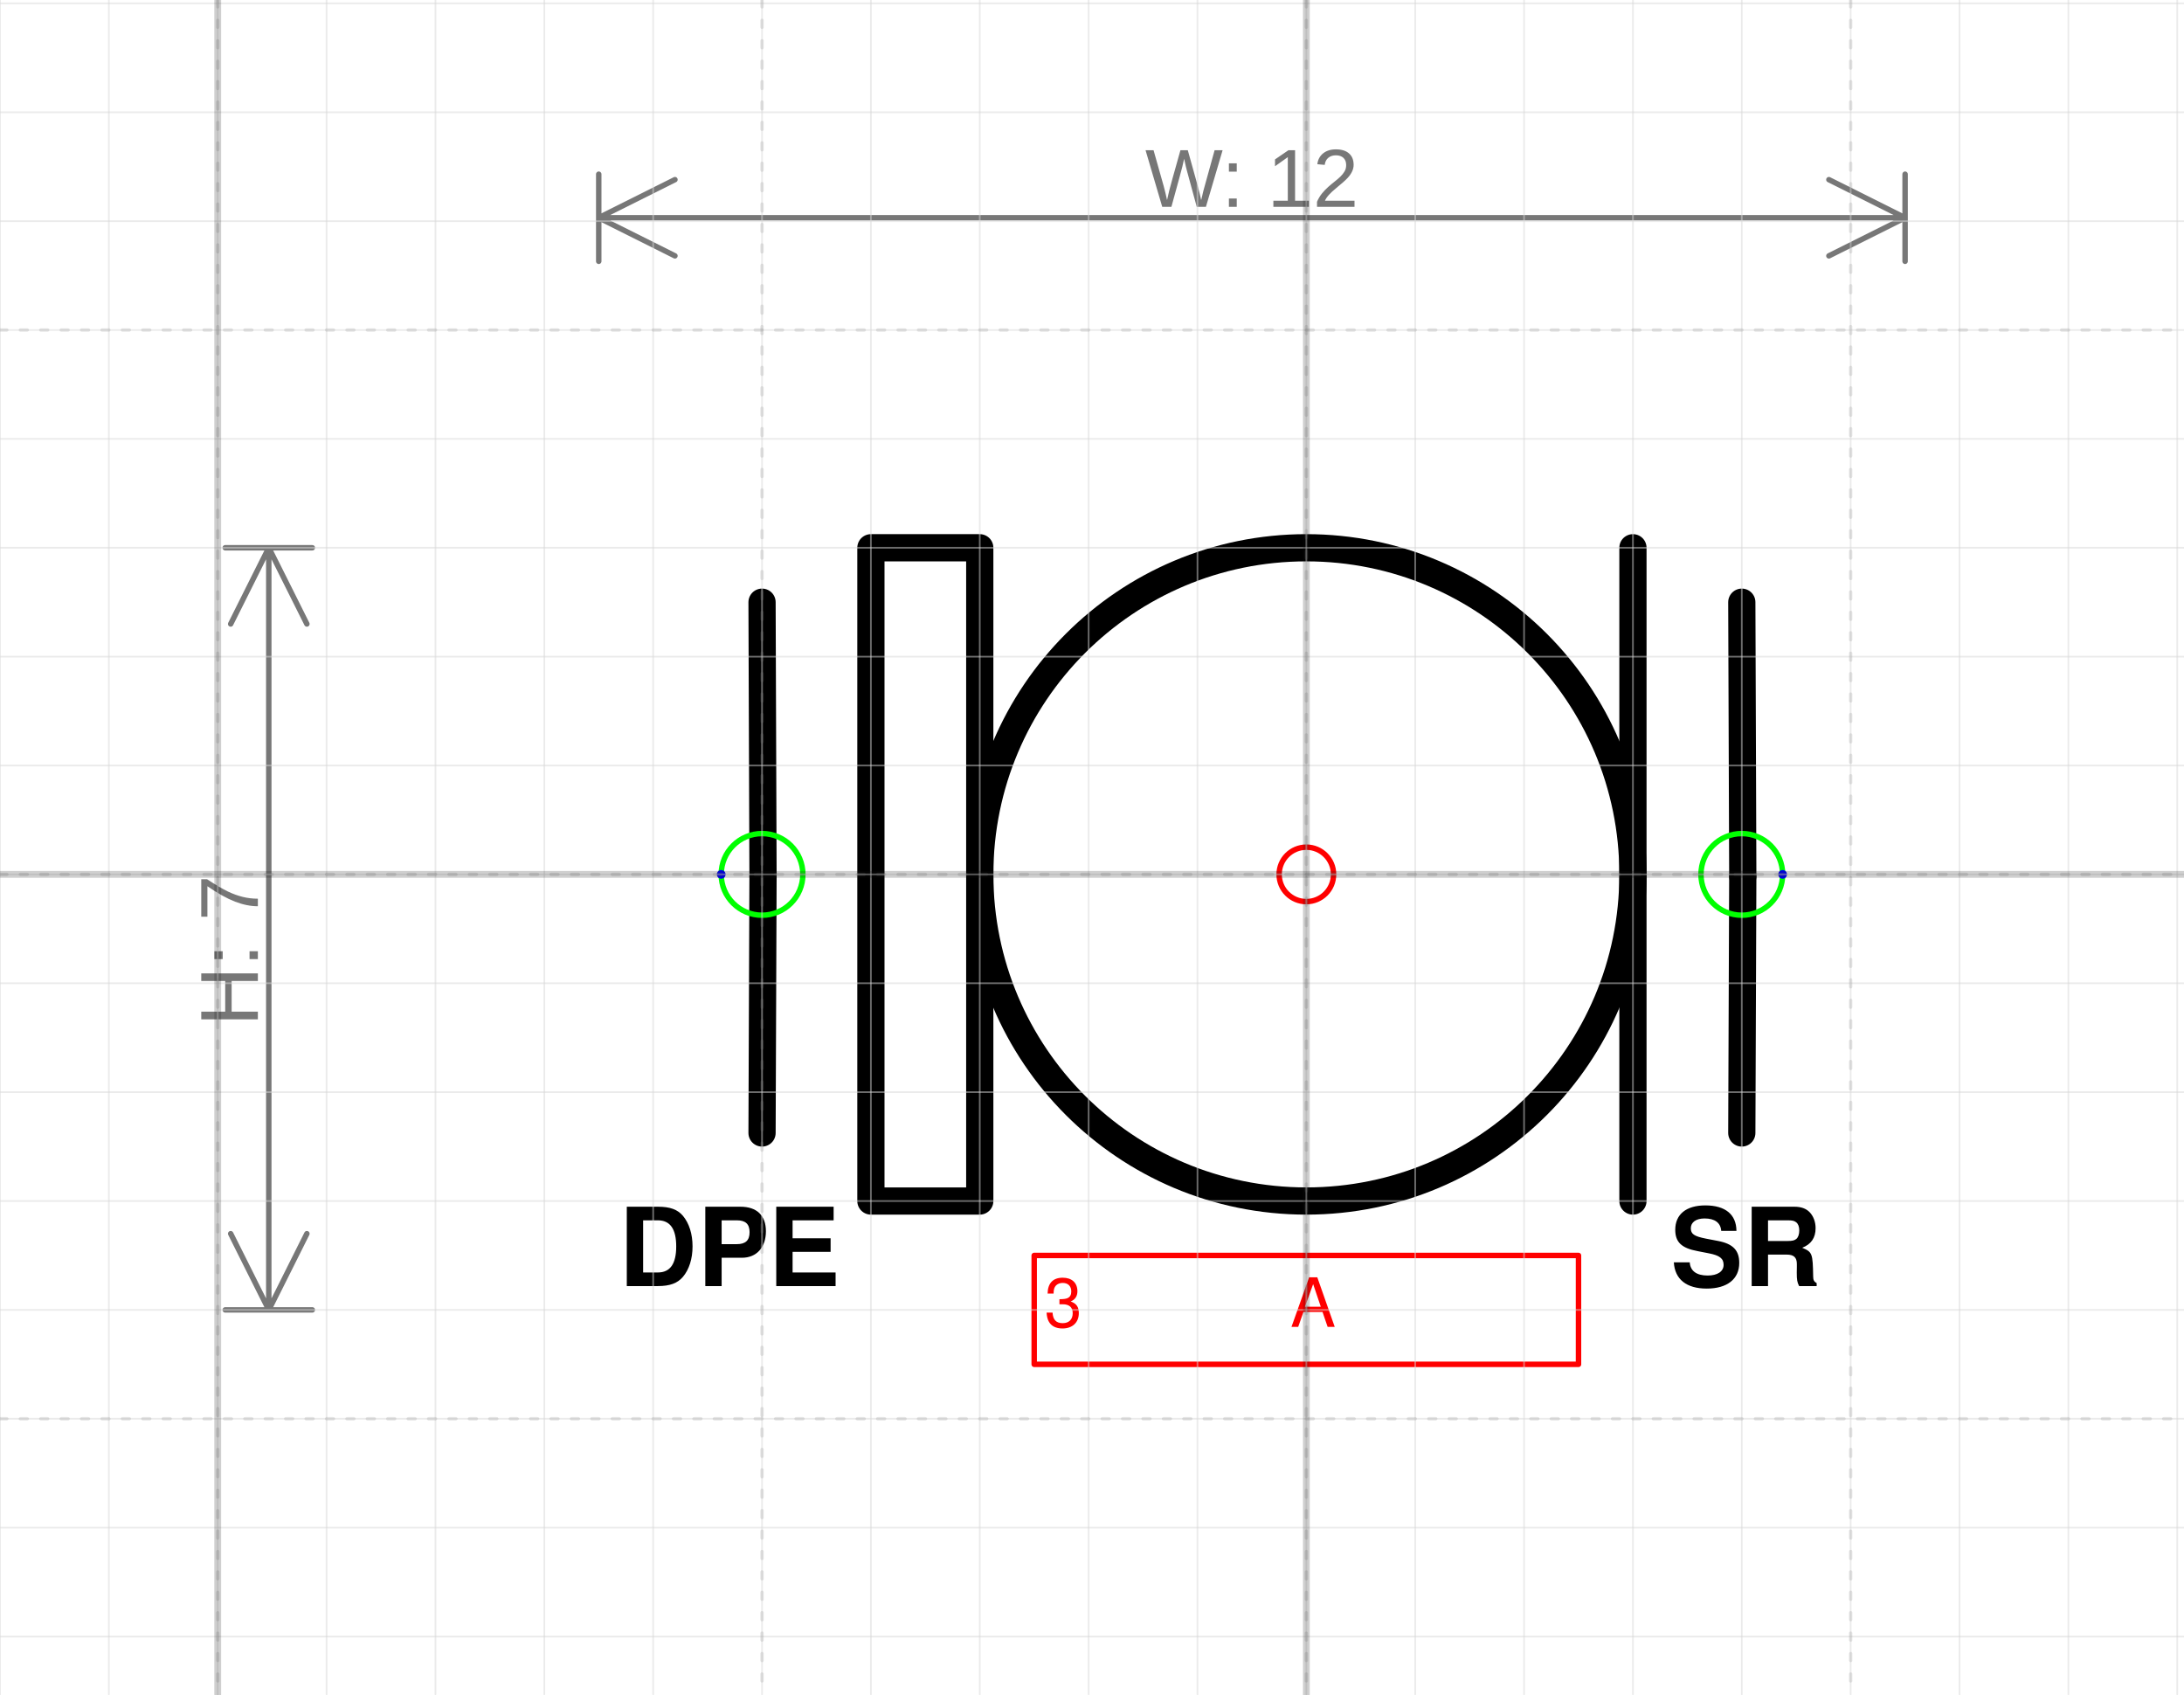
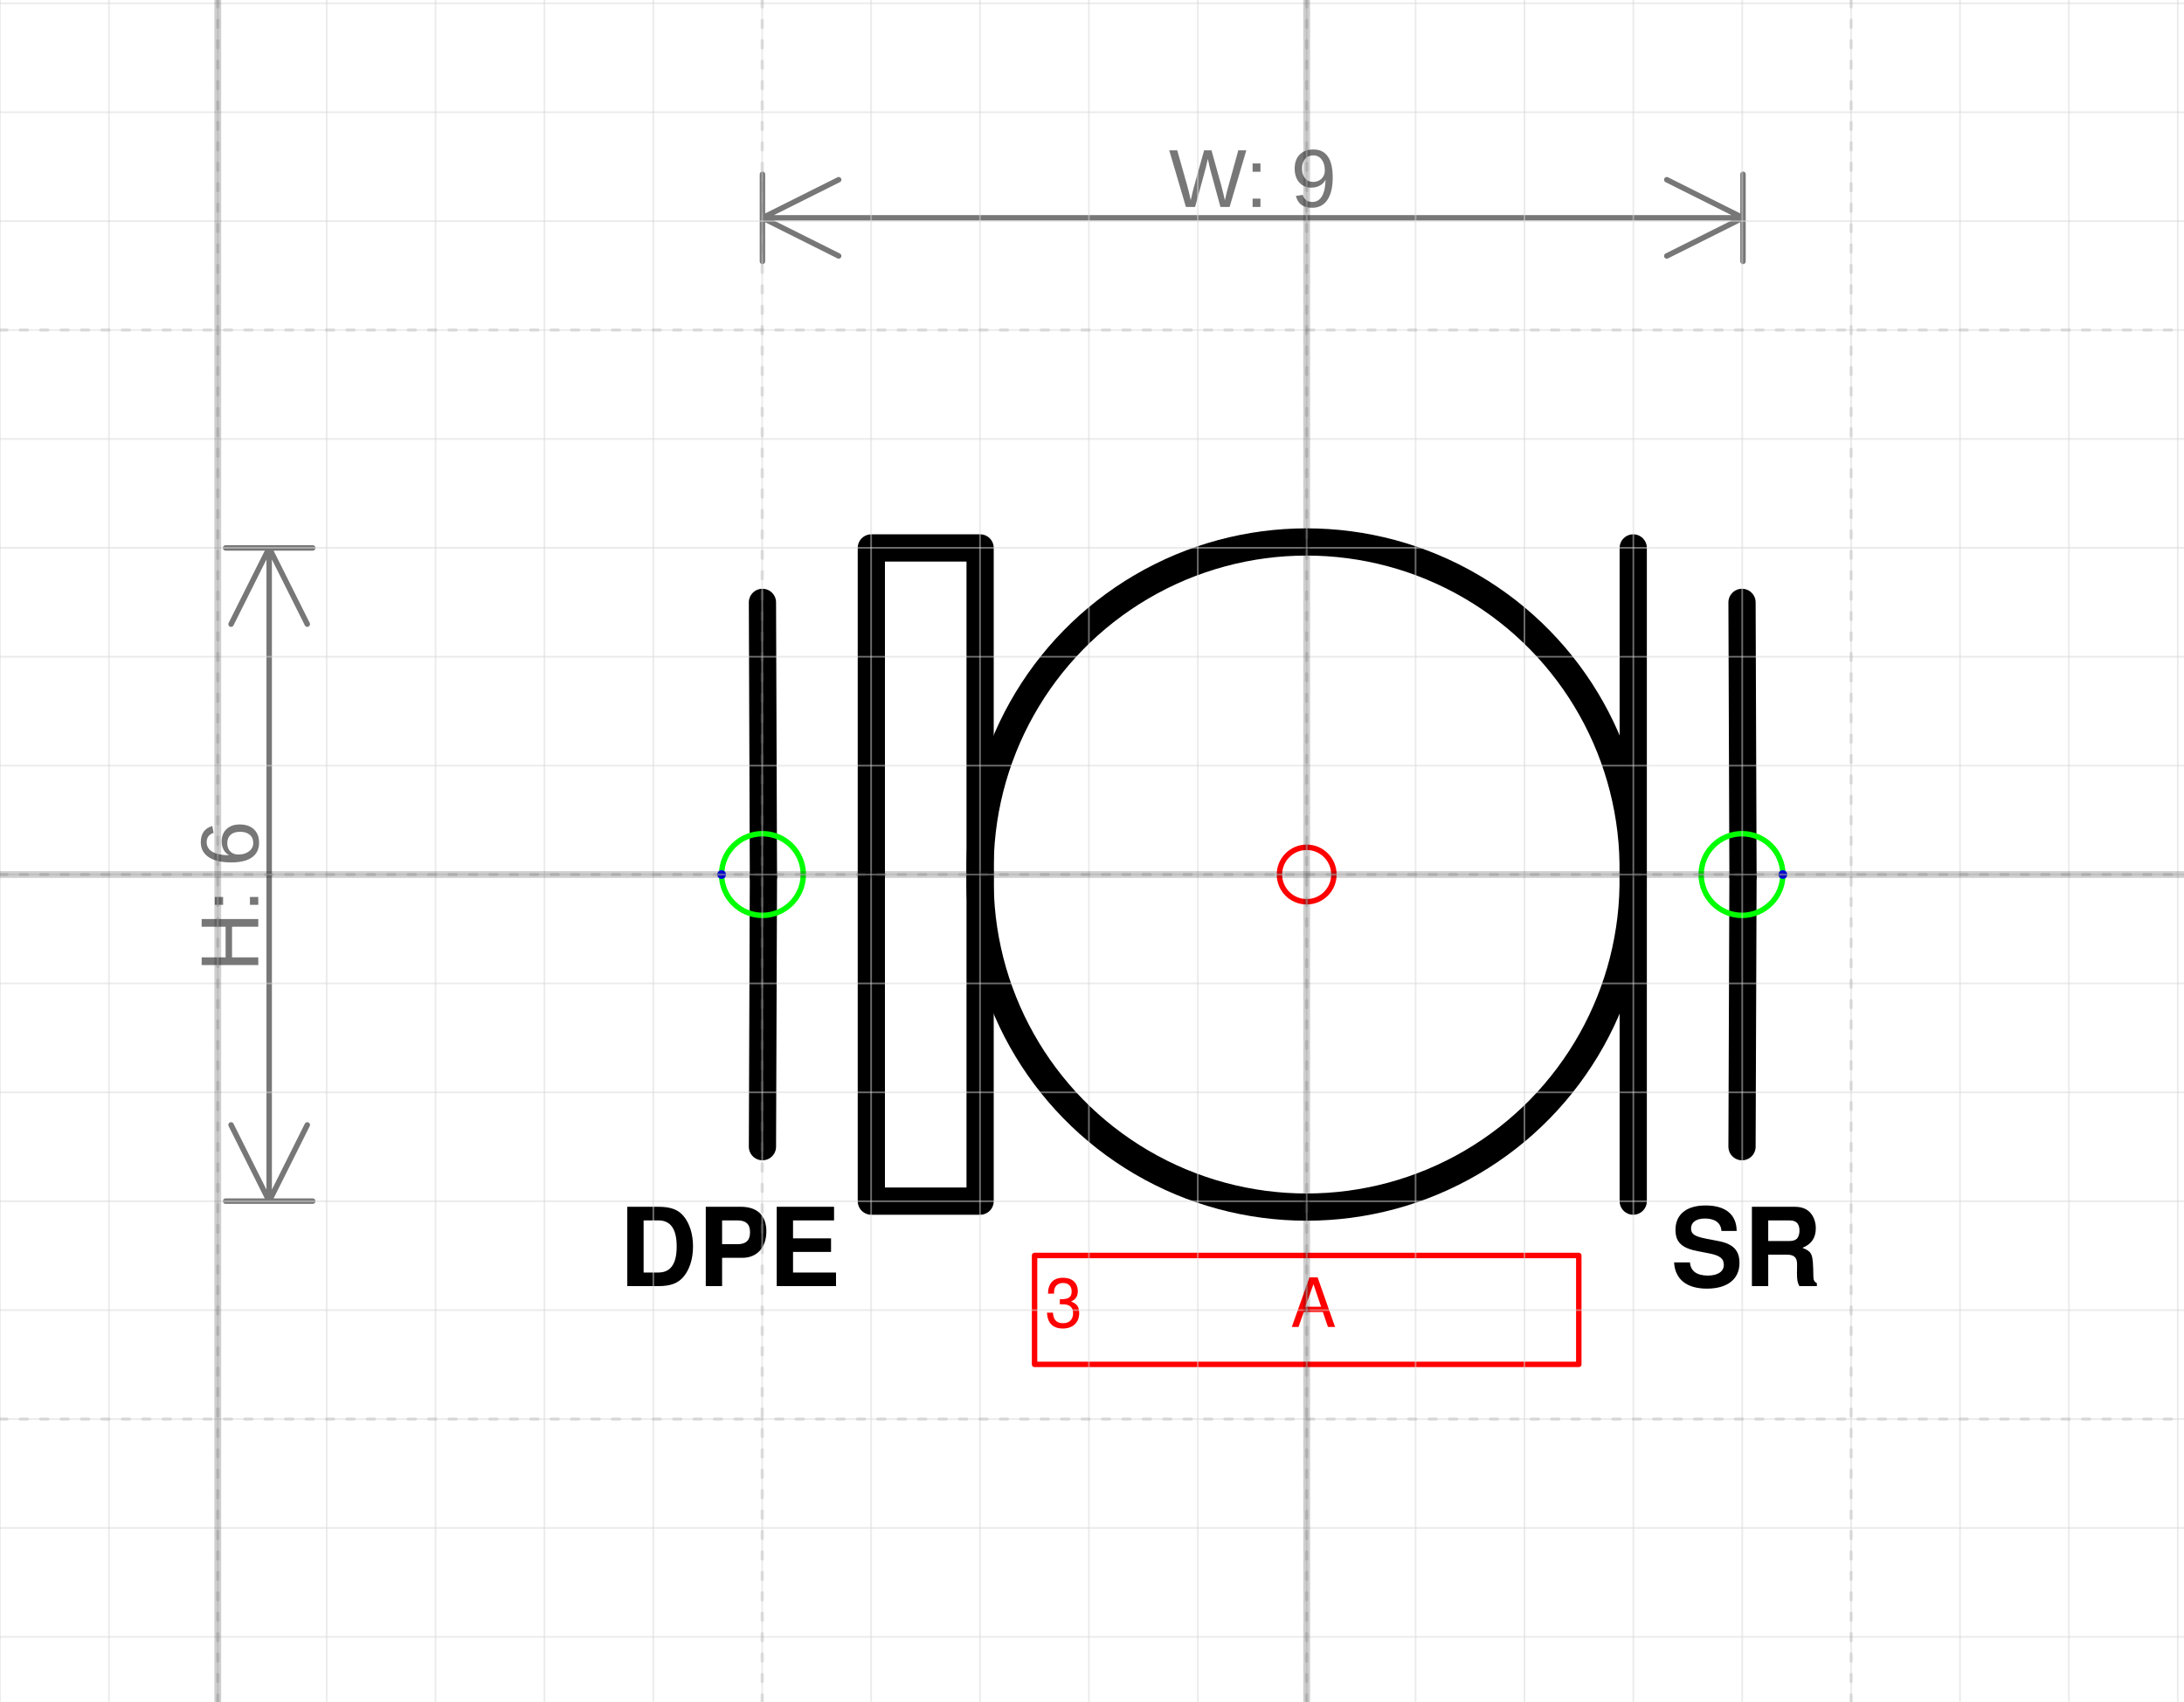
- <svg xmlns="http://www.w3.org/2000/svg" version="1.1" width="84.925mm" height="65.876mm" viewBox="-12 -8.031 20.062 15.562">
+ <svg xmlns="http://www.w3.org/2000/svg" version="1.1" width="84.9mm" height="66.125mm" viewBox="-12 -8.03 20.057 15.621">
  <defs />
  <g>
-     <g id="cell-LlRYAOVmjeTezv89_iUs-1" layer="Symbol">
-       <path fill="none" stroke="none" d="M3.25 3L5.5 3 5.5 4 3.25 4z" stroke-width="0.25" stroke-linecap="round" stroke-linejoin="round" />
+     <g id="cell-OQSzNTRiM4NGO5r0WHCF-9" layer="Symbol">
+       <path d="M-4.998 2.499L-4.989 0.018" fill="none" stroke="rgb(0, 0, 0)" stroke-miterlimit="10" stroke-width="0.25" stroke-linecap="round" stroke-linejoin="round" />
+     </g>
+     <g id="cell-OQSzNTRiM4NGO5r0WHCF-2" layer="Symbol">
+       <path d="M-4.989 0.018L-4.998-2.499" fill="none" stroke="rgb(0, 0, 0)" stroke-miterlimit="10" stroke-width="0.25" stroke-linecap="round" stroke-linejoin="round" />
+     </g>
+     <g id="cell-OQSzNTRiM4NGO5r0WHCF-7" layer="Symbol">
+       <path d="M3.998 2.499L4.007 0.018" fill="none" stroke="rgb(0, 0, 0)" stroke-miterlimit="10" stroke-width="0.25" stroke-linecap="round" stroke-linejoin="round" />
+     </g>
+     <g id="cell-OQSzNTRiM4NGO5r0WHCF-3" layer="Symbol">
+       <path d="M4.007 0.018L3.998-2.499" fill="none" stroke="rgb(0, 0, 0)" stroke-miterlimit="10" stroke-width="0.25" stroke-linecap="round" stroke-linejoin="round" />
+     </g>
+     <g id="cell-OQSzNTRiM4NGO5r0WHCF-4" layer="Symbol">
+       <path d="M2.999 2.999L2.999-2.999" fill="none" stroke="rgb(0, 0, 0)" stroke-miterlimit="10" stroke-width="0.25" stroke-linecap="round" stroke-linejoin="round" />
+     </g>
+     <g id="cell-OQSzNTRiM4NGO5r0WHCF-1" layer="Symbol">
+       <path fill="none" stroke="rgb(0, 0, 0)" d="M-3.998-2.999L-2.999-2.999-2.999 2.999-3.998 2.999z" stroke-width="0.25" stroke-linecap="round" stroke-linejoin="round" />
+     </g>
+     <g id="cell-OQSzNTRiM4NGO5r0WHCF-0" layer="Symbol">
+       <path fill="none" stroke="rgb(0, 0, 0)" d="M-2.999 0a2.999 2.999 0 1 0 5.997 0 2.999 2.999 0 1 0-5.997 0" stroke-width="0.25" stroke-linecap="round" stroke-linejoin="round" />
+     </g>
+     <g id="cell-OQSzNTRiM4NGO5r0WHCF-10" content="&lt;object label=&quot;%LabelLines%&amp;amp;nbsp; &amp;amp;nbsp; &amp;amp;nbsp; &amp;amp;nbsp; &amp;amp;nbsp; &amp;amp;nbsp;%LabelIndex%&quot; placeholders=&quot;1&quot; LabelLines=&quot;3&quot; LabelIndex=&quot;A&quot;/&gt;" data-label="%LabelLines%&amp;nbsp; &amp;nbsp; &amp;nbsp; &amp;nbsp; &amp;nbsp; &amp;nbsp;%LabelIndex%" data-placeholders="1" data-LabelLines="3" data-LabelIndex="A" layer="Label">
+       <path fill="none" stroke="#ff0000" d="M-2.499 3.498L2.499 3.498 2.499 4.498-2.499 4.498z" stroke-width="0.05" stroke-linecap="round" stroke-linejoin="round" />
      <g>
-         <text fill="rgb(0, 0, 0)" font-family="Helvetica" font-size="40px" font-weight="bold" transform="matrix(0.025 0 0 0.025 3.34375 3.78125)" stroke-width="0.25" stroke-linecap="round" stroke-linejoin="round">SR</text>
+         <text fill="#FF0000" font-family="Helvetica" font-size="40px" transform="matrix(0.0156174 0 0 0.0156174 -2.40508 4.15423)" stroke-width="0.05" stroke-linecap="round" stroke-linejoin="round">3           A</text>
      </g>
    </g>
-     <g id="cell-LlRYAOVmjeTezv89_iUs-0" layer="Symbol">
-       <path fill="none" stroke="none" d="M-6.5 3L-4.125 3-4.125 4-6.5 4z" stroke-width="0.25" stroke-linecap="round" stroke-linejoin="round" />
+     <g id="cell-LlRYAOVmjeTezv89_iUs-0" layer="Label">
+       <path fill="none" stroke="none" d="M-6.497 2.999L-4.123 2.999-4.123 3.998-6.497 3.998z" stroke-width="0.05" stroke-linecap="round" stroke-linejoin="round" />
      <g>
-         <text fill="rgb(0, 0, 0)" font-family="Helvetica" font-size="40px" text-anchor="end" font-weight="bold" transform="matrix(0.025 0 0 0.025 -4.28125 3.78125)" stroke-width="0.25" stroke-linecap="round" stroke-linejoin="round">DPE</text>
+         <text fill="rgb(0, 0, 0)" font-family="Helvetica" font-size="40px" text-anchor="end" font-weight="bold" transform="matrix(0.0249879 0 0 0.0249879 -4.27917 3.77941)" stroke-width="0.05" stroke-linecap="round" stroke-linejoin="round">DPE</text>
      </g>
    </g>
-     <g id="cell-OQSzNTRiM4NGO5r0WHCF-9" layer="Symbol">
-       <path d="M-5 2.375L-4.991 0.018" fill="none" stroke="rgb(0, 0, 0)" stroke-miterlimit="10" stroke-width="0.25" stroke-linecap="round" stroke-linejoin="round" />
-     </g>
-     <g id="cell-OQSzNTRiM4NGO5r0WHCF-2" layer="Symbol">
-       <path d="M-4.991 0.018L-5-2.5" fill="none" stroke="rgb(0, 0, 0)" stroke-miterlimit="10" stroke-width="0.25" stroke-linecap="round" stroke-linejoin="round" />
-     </g>
-     <g id="cell-OQSzNTRiM4NGO5r0WHCF-7" layer="Symbol">
-       <path d="M4 2.375L4.009 0.018" fill="none" stroke="rgb(0, 0, 0)" stroke-miterlimit="10" stroke-width="0.25" stroke-linecap="round" stroke-linejoin="round" />
-     </g>
-     <g id="cell-OQSzNTRiM4NGO5r0WHCF-3" layer="Symbol">
-       <path d="M4.009 0.018L4-2.5" fill="none" stroke="rgb(0, 0, 0)" stroke-miterlimit="10" stroke-width="0.25" stroke-linecap="round" stroke-linejoin="round" />
-     </g>
-     <g id="cell-OQSzNTRiM4NGO5r0WHCF-4" layer="Symbol">
-       <path d="M3 3L3-3" fill="none" stroke="rgb(0, 0, 0)" stroke-miterlimit="10" stroke-width="0.25" stroke-linecap="round" stroke-linejoin="round" />
-     </g>
-     <g id="cell-OQSzNTRiM4NGO5r0WHCF-1" layer="Symbol">
-       <path fill="none" stroke="rgb(0, 0, 0)" d="M-4-3L-3-3-3 3-4 3z" stroke-width="0.25" stroke-linecap="round" stroke-linejoin="round" />
-     </g>
-     <g id="cell-OQSzNTRiM4NGO5r0WHCF-0" layer="Symbol">
-       <path fill="none" stroke="rgb(0, 0, 0)" d="M-3 0a3 3 0 1 0 6 0 3 3 0 1 0-6 0" stroke-width="0.25" stroke-linecap="round" stroke-linejoin="round" />
-     </g>
-     <g id="cell-OQSzNTRiM4NGO5r0WHCF-10" content="&lt;object label=&quot;%LabelLines%&amp;amp;nbsp; &amp;amp;nbsp; &amp;amp;nbsp; &amp;amp;nbsp; &amp;amp;nbsp; &amp;amp;nbsp;%LabelIndex%&quot; placeholders=&quot;1&quot; LabelLines=&quot;3&quot; LabelIndex=&quot;A&quot;/&gt;" data-label="%LabelLines%&amp;nbsp; &amp;nbsp; &amp;nbsp; &amp;nbsp; &amp;nbsp; &amp;nbsp;%LabelIndex%" data-placeholders="1" data-LabelLines="3" data-LabelIndex="A" layer="Label">
-       <path fill="none" stroke="#ff0000" d="M-2.5 3.5L2.5 3.5 2.5 4.5-2.5 4.5z" stroke-width="0.05" stroke-linecap="round" stroke-linejoin="round" />
+     <g id="cell-LlRYAOVmjeTezv89_iUs-1" layer="Label">
+       <path fill="none" stroke="none" d="M3.248 2.999L5.497 2.999 5.497 3.998 3.248 3.998z" stroke-width="0.05" stroke-linecap="round" stroke-linejoin="round" />
      <g>
-         <text fill="#FF0000" font-family="Helvetica" font-size="40px" transform="matrix(0.015625 0 0 0.015625 -2.40625 4.15625)" stroke-width="0.05" stroke-linecap="round" stroke-linejoin="round">3           A</text>
+         <text fill="rgb(0, 0, 0)" font-family="Helvetica" font-size="40px" font-weight="bold" transform="matrix(0.0249879 0 0 0.0249879 3.34213 3.77941)" stroke-width="0.05" stroke-linecap="round" stroke-linejoin="round">SR</text>
      </g>
    </g>
    <g id="cell-OQSzNTRiM4NGO5r0WHCF-11" content="&lt;object label=&quot;Connection&quot; PipingConnector=&quot;Y&quot; LabelConnector=&quot;N&quot; SignalConnector=&quot;N&quot; Direction=&quot;0&quot;/&gt;" data-label="Connection" data-PipingConnector="Y" data-LabelConnector="N" data-SignalConnector="N" data-Direction="0" layer="Connection">
-       <ellipse cx="4" cy="0" rx="0.375" ry="0.375" fill="none" stroke="#00ff00" stroke-width="0.05" />
-       <ellipse cx="4.375" cy="0" rx="0.04" ry="0.04" fill="#0000ff" stroke="none" stroke-width="0.05" />
+       <ellipse cx="3.998" cy="0" rx="0.375" ry="0.375" fill="none" stroke="#00ff00" stroke-width="0.05" />
+       <ellipse cx="4.373" cy="0" rx="0.04" ry="0.04" fill="#0000ff" stroke="none" stroke-width="0.05" />
    </g>
    <g id="cell-OQSzNTRiM4NGO5r0WHCF-12" content="&lt;object label=&quot;Connection&quot; PipingConnector=&quot;Y&quot; LabelConnector=&quot;N&quot; SignalConnector=&quot;N&quot; Direction=&quot;180&quot;/&gt;" data-label="Connection" data-PipingConnector="Y" data-LabelConnector="N" data-SignalConnector="N" data-Direction="180" layer="Connection">
-       <ellipse cx="-5" cy="0" rx="0.375" ry="0.375" fill="none" stroke="#00ff00" stroke-width="0.05" />
-       <ellipse cx="-5.375" cy="4.5924253663221344e-17" rx="0.04" ry="0.04" fill="#0000ff" stroke="none" stroke-width="0.05" />
+       <ellipse cx="-4.998" cy="0" rx="0.375" ry="0.375" fill="none" stroke="#00ff00" stroke-width="0.05" />
+       <ellipse cx="-5.373" cy="4.5924253663221344e-17" rx="0.04" ry="0.04" fill="#0000ff" stroke="none" stroke-width="0.05" />
    </g>
    <g id="cell-OQSzNTRiM4NGO5r0WHCF-5" content="&lt;object label=&quot;origo&quot;/&gt;" data-label="origo" layer="Origo">
      <ellipse cx="0" cy="0" rx="0.25" ry="0.25" fill="none" stroke="#ff0000" stroke-width="0.05" />
    </g>
  </g>
  <g layer="Dimension">
-     <text font-size="40px" font-family="Arial" text-anchor="middle" fill="#777777" stroke-linecap="round" stroke-linejoin="round" transform="matrix(0.0188976 0 0 0.0188976 -0.5 -6.13125)">W: 12</text>
-     <path d="M-6.5,-6.031 5.5,-6.031 M-6.5,-6.031 -5.8,-6.381 M-6.5,-6.031 -5.8,-5.681 M5.5,-6.031 4.8,-6.381 M5.5,-6.031 4.8,-5.681 M-6.5,-5.631 -6.5,-6.431 M5.5,-5.631 5.5,-6.431" stroke="#777777" stroke-width="0.05" stroke-linecap="round" stroke-linejoin="round" />
-     <text font-size="40px" font-family="Arial" text-anchor="middle" fill="#777777" transform="matrix(1.15715e-18 -0.0188976 0.0188976 1.15715e-18 -9.63125 0.7)" stroke-linecap="round" stroke-linejoin="round">H: 7</text>
-     <path d="M-9.531-3L-9.531 4M-9.531-3L-9.181-2.3M-9.531-3L-9.881-2.3M-9.531 4L-9.181 3.3M-9.531 4L-9.881 3.3M-9.931-3L-9.131-3M-9.931 4L-9.131 4" stroke="#777777" stroke-width="0.05" stroke-linecap="round" stroke-linejoin="round" />
+     <text font-size="40px" font-family="Arial" text-anchor="middle" fill="#777777" stroke-linecap="round" stroke-linejoin="round" transform="matrix(0.0188976 0 0 0.0188976 -0.495384 -6.12978)">W: 9</text>
+     <path d="M-4.998,-6.03 4.007,-6.03 M-4.998,-6.03 -4.298,-6.38 M-4.998,-6.03 -4.298,-5.68 M4.007,-6.03 3.307,-6.38 M4.007,-6.03 3.307,-5.68 M-4.998,-5.63 -4.998,-6.43 M4.007,-5.63 4.007,-6.43" stroke="#777777" stroke-width="0.05" stroke-linecap="round" stroke-linejoin="round" />
+     <text font-size="40px" font-family="Arial" text-anchor="middle" fill="#777777" transform="matrix(1.15715e-18 -0.0188976 0.0188976 1.15715e-18 -9.62808 0.2)" stroke-linecap="round" stroke-linejoin="round">H: 6</text>
+     <path d="M-9.528-2.999L-9.528 2.999M-9.528-2.999L-9.178-2.299M-9.528-2.999L-9.878-2.299M-9.528 2.999L-9.178 2.299M-9.528 2.999L-9.878 2.299M-9.928-2.999L-9.128-2.999M-9.928 2.999L-9.128 2.999" stroke="#777777" stroke-width="0.05" stroke-linecap="round" stroke-linejoin="round" />
  </g>
  <g layer="Grid">
    <g layer="Grid_micro">
-       <path d="M-12,-8 8.062,-8" fill="none" stroke="rgb(216, 216, 216)" stroke-opacity="0.5" stroke-width="0.25" vector-effect="non-scaling-stroke" stroke-linecap="round" stroke-linejoin="round" />
-       <path d="M-12,-7 8.062,-7" fill="none" stroke="rgb(216, 216, 216)" stroke-opacity="0.5" stroke-width="0.25" vector-effect="non-scaling-stroke" stroke-linecap="round" stroke-linejoin="round" />
-       <path d="M-12,-6 8.062,-6" fill="none" stroke="rgb(216, 216, 216)" stroke-opacity="0.5" stroke-width="0.25" vector-effect="non-scaling-stroke" stroke-linecap="round" stroke-linejoin="round" />
-       <path d="M-12,-5 8.062,-5" fill="none" stroke="rgb(216, 216, 216)" stroke-opacity="0.5" stroke-width="0.25" vector-effect="non-scaling-stroke" stroke-linecap="round" stroke-linejoin="round" />
-       <path d="M-12,-4 8.062,-4" fill="none" stroke="rgb(216, 216, 216)" stroke-opacity="0.5" stroke-width="0.25" vector-effect="non-scaling-stroke" stroke-linecap="round" stroke-linejoin="round" />
-       <path d="M-12,-3 8.062,-3" fill="none" stroke="rgb(216, 216, 216)" stroke-opacity="0.5" stroke-width="0.25" vector-effect="non-scaling-stroke" stroke-linecap="round" stroke-linejoin="round" />
-       <path d="M-12,-2 8.062,-2" fill="none" stroke="rgb(216, 216, 216)" stroke-opacity="0.5" stroke-width="0.25" vector-effect="non-scaling-stroke" stroke-linecap="round" stroke-linejoin="round" />
-       <path d="M-12,-1 8.062,-1" fill="none" stroke="rgb(216, 216, 216)" stroke-opacity="0.5" stroke-width="0.25" vector-effect="non-scaling-stroke" stroke-linecap="round" stroke-linejoin="round" />
-       <path d="M-12,0 8.062,0" fill="none" stroke="rgb(216, 216, 216)" stroke-opacity="0.5" stroke-width="0.25" vector-effect="non-scaling-stroke" stroke-linecap="round" stroke-linejoin="round" />
-       <path d="M-12,1 8.062,1" fill="none" stroke="rgb(216, 216, 216)" stroke-opacity="0.5" stroke-width="0.25" vector-effect="non-scaling-stroke" stroke-linecap="round" stroke-linejoin="round" />
-       <path d="M-12,2 8.062,2" fill="none" stroke="rgb(216, 216, 216)" stroke-opacity="0.5" stroke-width="0.25" vector-effect="non-scaling-stroke" stroke-linecap="round" stroke-linejoin="round" />
-       <path d="M-12,3 8.062,3" fill="none" stroke="rgb(216, 216, 216)" stroke-opacity="0.5" stroke-width="0.25" vector-effect="non-scaling-stroke" stroke-linecap="round" stroke-linejoin="round" />
-       <path d="M-12,4 8.062,4" fill="none" stroke="rgb(216, 216, 216)" stroke-opacity="0.5" stroke-width="0.25" vector-effect="non-scaling-stroke" stroke-linecap="round" stroke-linejoin="round" />
-       <path d="M-12,5 8.062,5" fill="none" stroke="rgb(216, 216, 216)" stroke-opacity="0.5" stroke-width="0.25" vector-effect="non-scaling-stroke" stroke-linecap="round" stroke-linejoin="round" />
-       <path d="M-12,6 8.062,6" fill="none" stroke="rgb(216, 216, 216)" stroke-opacity="0.5" stroke-width="0.25" vector-effect="non-scaling-stroke" stroke-linecap="round" stroke-linejoin="round" />
-       <path d="M-12,7 8.062,7" fill="none" stroke="rgb(216, 216, 216)" stroke-opacity="0.5" stroke-width="0.25" vector-effect="non-scaling-stroke" stroke-linecap="round" stroke-linejoin="round" />
-       <path d="M-12,-8.031 -12,7.531" fill="none" stroke="rgb(216, 216, 216)" stroke-opacity="0.5" stroke-width="0.25" vector-effect="non-scaling-stroke" stroke-linecap="round" stroke-linejoin="round" />
-       <path d="M-11,-8.031 -11,7.531" fill="none" stroke="rgb(216, 216, 216)" stroke-opacity="0.5" stroke-width="0.25" vector-effect="non-scaling-stroke" stroke-linecap="round" stroke-linejoin="round" />
-       <path d="M-10,-8.031 -10,7.531" fill="none" stroke="rgb(216, 216, 216)" stroke-opacity="0.5" stroke-width="0.25" vector-effect="non-scaling-stroke" stroke-linecap="round" stroke-linejoin="round" />
-       <path d="M-9,-8.031 -9,7.531" fill="none" stroke="rgb(216, 216, 216)" stroke-opacity="0.5" stroke-width="0.25" vector-effect="non-scaling-stroke" stroke-linecap="round" stroke-linejoin="round" />
-       <path d="M-8,-8.031 -8,7.531" fill="none" stroke="rgb(216, 216, 216)" stroke-opacity="0.5" stroke-width="0.25" vector-effect="non-scaling-stroke" stroke-linecap="round" stroke-linejoin="round" />
-       <path d="M-7,-8.031 -7,7.531" fill="none" stroke="rgb(216, 216, 216)" stroke-opacity="0.5" stroke-width="0.25" vector-effect="non-scaling-stroke" stroke-linecap="round" stroke-linejoin="round" />
-       <path d="M-6,-8.031 -6,7.531" fill="none" stroke="rgb(216, 216, 216)" stroke-opacity="0.5" stroke-width="0.25" vector-effect="non-scaling-stroke" stroke-linecap="round" stroke-linejoin="round" />
-       <path d="M-5,-8.031 -5,7.531" fill="none" stroke="rgb(216, 216, 216)" stroke-opacity="0.5" stroke-width="0.25" vector-effect="non-scaling-stroke" stroke-linecap="round" stroke-linejoin="round" />
-       <path d="M-4,-8.031 -4,7.531" fill="none" stroke="rgb(216, 216, 216)" stroke-opacity="0.5" stroke-width="0.25" vector-effect="non-scaling-stroke" stroke-linecap="round" stroke-linejoin="round" />
-       <path d="M-3,-8.031 -3,7.531" fill="none" stroke="rgb(216, 216, 216)" stroke-opacity="0.5" stroke-width="0.25" vector-effect="non-scaling-stroke" stroke-linecap="round" stroke-linejoin="round" />
-       <path d="M-2,-8.031 -2,7.531" fill="none" stroke="rgb(216, 216, 216)" stroke-opacity="0.5" stroke-width="0.25" vector-effect="non-scaling-stroke" stroke-linecap="round" stroke-linejoin="round" />
-       <path d="M-1,-8.031 -1,7.531" fill="none" stroke="rgb(216, 216, 216)" stroke-opacity="0.5" stroke-width="0.25" vector-effect="non-scaling-stroke" stroke-linecap="round" stroke-linejoin="round" />
-       <path d="M0,-8.031 0,7.531" fill="none" stroke="rgb(216, 216, 216)" stroke-opacity="0.5" stroke-width="0.25" vector-effect="non-scaling-stroke" stroke-linecap="round" stroke-linejoin="round" />
-       <path d="M1,-8.031 1,7.531" fill="none" stroke="rgb(216, 216, 216)" stroke-opacity="0.5" stroke-width="0.25" vector-effect="non-scaling-stroke" stroke-linecap="round" stroke-linejoin="round" />
-       <path d="M2,-8.031 2,7.531" fill="none" stroke="rgb(216, 216, 216)" stroke-opacity="0.5" stroke-width="0.25" vector-effect="non-scaling-stroke" stroke-linecap="round" stroke-linejoin="round" />
-       <path d="M3,-8.031 3,7.531" fill="none" stroke="rgb(216, 216, 216)" stroke-opacity="0.5" stroke-width="0.25" vector-effect="non-scaling-stroke" stroke-linecap="round" stroke-linejoin="round" />
-       <path d="M4,-8.031 4,7.531" fill="none" stroke="rgb(216, 216, 216)" stroke-opacity="0.5" stroke-width="0.25" vector-effect="non-scaling-stroke" stroke-linecap="round" stroke-linejoin="round" />
-       <path d="M5,-8.031 5,7.531" fill="none" stroke="rgb(216, 216, 216)" stroke-opacity="0.5" stroke-width="0.25" vector-effect="non-scaling-stroke" stroke-linecap="round" stroke-linejoin="round" />
-       <path d="M6,-8.031 6,7.531" fill="none" stroke="rgb(216, 216, 216)" stroke-opacity="0.5" stroke-width="0.25" vector-effect="non-scaling-stroke" stroke-linecap="round" stroke-linejoin="round" />
-       <path d="M7,-8.031 7,7.531" fill="none" stroke="rgb(216, 216, 216)" stroke-opacity="0.5" stroke-width="0.25" vector-effect="non-scaling-stroke" stroke-linecap="round" stroke-linejoin="round" />
-       <path d="M8,-8.031 8,7.531" fill="none" stroke="rgb(216, 216, 216)" stroke-opacity="0.5" stroke-width="0.25" vector-effect="non-scaling-stroke" stroke-linecap="round" stroke-linejoin="round" />
+       <path d="M-12,-8 8.057,-8" fill="none" stroke="rgb(216, 216, 216)" stroke-opacity="0.5" stroke-width="0.25" vector-effect="non-scaling-stroke" stroke-linecap="round" stroke-linejoin="round" />
+       <path d="M-12,-7 8.057,-7" fill="none" stroke="rgb(216, 216, 216)" stroke-opacity="0.5" stroke-width="0.25" vector-effect="non-scaling-stroke" stroke-linecap="round" stroke-linejoin="round" />
+       <path d="M-12,-6 8.057,-6" fill="none" stroke="rgb(216, 216, 216)" stroke-opacity="0.5" stroke-width="0.25" vector-effect="non-scaling-stroke" stroke-linecap="round" stroke-linejoin="round" />
+       <path d="M-12,-5 8.057,-5" fill="none" stroke="rgb(216, 216, 216)" stroke-opacity="0.5" stroke-width="0.25" vector-effect="non-scaling-stroke" stroke-linecap="round" stroke-linejoin="round" />
+       <path d="M-12,-4 8.057,-4" fill="none" stroke="rgb(216, 216, 216)" stroke-opacity="0.5" stroke-width="0.25" vector-effect="non-scaling-stroke" stroke-linecap="round" stroke-linejoin="round" />
+       <path d="M-12,-3 8.057,-3" fill="none" stroke="rgb(216, 216, 216)" stroke-opacity="0.5" stroke-width="0.25" vector-effect="non-scaling-stroke" stroke-linecap="round" stroke-linejoin="round" />
+       <path d="M-12,-2 8.057,-2" fill="none" stroke="rgb(216, 216, 216)" stroke-opacity="0.5" stroke-width="0.25" vector-effect="non-scaling-stroke" stroke-linecap="round" stroke-linejoin="round" />
+       <path d="M-12,-1 8.057,-1" fill="none" stroke="rgb(216, 216, 216)" stroke-opacity="0.5" stroke-width="0.25" vector-effect="non-scaling-stroke" stroke-linecap="round" stroke-linejoin="round" />
+       <path d="M-12,0 8.057,0" fill="none" stroke="rgb(216, 216, 216)" stroke-opacity="0.5" stroke-width="0.25" vector-effect="non-scaling-stroke" stroke-linecap="round" stroke-linejoin="round" />
+       <path d="M-12,1 8.057,1" fill="none" stroke="rgb(216, 216, 216)" stroke-opacity="0.5" stroke-width="0.25" vector-effect="non-scaling-stroke" stroke-linecap="round" stroke-linejoin="round" />
+       <path d="M-12,2 8.057,2" fill="none" stroke="rgb(216, 216, 216)" stroke-opacity="0.5" stroke-width="0.25" vector-effect="non-scaling-stroke" stroke-linecap="round" stroke-linejoin="round" />
+       <path d="M-12,3 8.057,3" fill="none" stroke="rgb(216, 216, 216)" stroke-opacity="0.5" stroke-width="0.25" vector-effect="non-scaling-stroke" stroke-linecap="round" stroke-linejoin="round" />
+       <path d="M-12,4 8.057,4" fill="none" stroke="rgb(216, 216, 216)" stroke-opacity="0.5" stroke-width="0.25" vector-effect="non-scaling-stroke" stroke-linecap="round" stroke-linejoin="round" />
+       <path d="M-12,5 8.057,5" fill="none" stroke="rgb(216, 216, 216)" stroke-opacity="0.5" stroke-width="0.25" vector-effect="non-scaling-stroke" stroke-linecap="round" stroke-linejoin="round" />
+       <path d="M-12,6 8.057,6" fill="none" stroke="rgb(216, 216, 216)" stroke-opacity="0.5" stroke-width="0.25" vector-effect="non-scaling-stroke" stroke-linecap="round" stroke-linejoin="round" />
+       <path d="M-12,7 8.057,7" fill="none" stroke="rgb(216, 216, 216)" stroke-opacity="0.5" stroke-width="0.25" vector-effect="non-scaling-stroke" stroke-linecap="round" stroke-linejoin="round" />
+       <path d="M-12,-8.03 -12,7.592" fill="none" stroke="rgb(216, 216, 216)" stroke-opacity="0.5" stroke-width="0.25" vector-effect="non-scaling-stroke" stroke-linecap="round" stroke-linejoin="round" />
+       <path d="M-11,-8.03 -11,7.592" fill="none" stroke="rgb(216, 216, 216)" stroke-opacity="0.5" stroke-width="0.25" vector-effect="non-scaling-stroke" stroke-linecap="round" stroke-linejoin="round" />
+       <path d="M-10,-8.03 -10,7.592" fill="none" stroke="rgb(216, 216, 216)" stroke-opacity="0.5" stroke-width="0.25" vector-effect="non-scaling-stroke" stroke-linecap="round" stroke-linejoin="round" />
+       <path d="M-9,-8.03 -9,7.592" fill="none" stroke="rgb(216, 216, 216)" stroke-opacity="0.5" stroke-width="0.25" vector-effect="non-scaling-stroke" stroke-linecap="round" stroke-linejoin="round" />
+       <path d="M-8,-8.03 -8,7.592" fill="none" stroke="rgb(216, 216, 216)" stroke-opacity="0.5" stroke-width="0.25" vector-effect="non-scaling-stroke" stroke-linecap="round" stroke-linejoin="round" />
+       <path d="M-7,-8.03 -7,7.592" fill="none" stroke="rgb(216, 216, 216)" stroke-opacity="0.5" stroke-width="0.25" vector-effect="non-scaling-stroke" stroke-linecap="round" stroke-linejoin="round" />
+       <path d="M-6,-8.03 -6,7.592" fill="none" stroke="rgb(216, 216, 216)" stroke-opacity="0.5" stroke-width="0.25" vector-effect="non-scaling-stroke" stroke-linecap="round" stroke-linejoin="round" />
+       <path d="M-5,-8.03 -5,7.592" fill="none" stroke="rgb(216, 216, 216)" stroke-opacity="0.5" stroke-width="0.25" vector-effect="non-scaling-stroke" stroke-linecap="round" stroke-linejoin="round" />
+       <path d="M-4,-8.03 -4,7.592" fill="none" stroke="rgb(216, 216, 216)" stroke-opacity="0.5" stroke-width="0.25" vector-effect="non-scaling-stroke" stroke-linecap="round" stroke-linejoin="round" />
+       <path d="M-3,-8.03 -3,7.592" fill="none" stroke="rgb(216, 216, 216)" stroke-opacity="0.5" stroke-width="0.25" vector-effect="non-scaling-stroke" stroke-linecap="round" stroke-linejoin="round" />
+       <path d="M-2,-8.03 -2,7.592" fill="none" stroke="rgb(216, 216, 216)" stroke-opacity="0.5" stroke-width="0.25" vector-effect="non-scaling-stroke" stroke-linecap="round" stroke-linejoin="round" />
+       <path d="M-1,-8.03 -1,7.592" fill="none" stroke="rgb(216, 216, 216)" stroke-opacity="0.5" stroke-width="0.25" vector-effect="non-scaling-stroke" stroke-linecap="round" stroke-linejoin="round" />
+       <path d="M0,-8.03 0,7.592" fill="none" stroke="rgb(216, 216, 216)" stroke-opacity="0.5" stroke-width="0.25" vector-effect="non-scaling-stroke" stroke-linecap="round" stroke-linejoin="round" />
+       <path d="M1,-8.03 1,7.592" fill="none" stroke="rgb(216, 216, 216)" stroke-opacity="0.5" stroke-width="0.25" vector-effect="non-scaling-stroke" stroke-linecap="round" stroke-linejoin="round" />
+       <path d="M2,-8.03 2,7.592" fill="none" stroke="rgb(216, 216, 216)" stroke-opacity="0.5" stroke-width="0.25" vector-effect="non-scaling-stroke" stroke-linecap="round" stroke-linejoin="round" />
+       <path d="M3,-8.03 3,7.592" fill="none" stroke="rgb(216, 216, 216)" stroke-opacity="0.5" stroke-width="0.25" vector-effect="non-scaling-stroke" stroke-linecap="round" stroke-linejoin="round" />
+       <path d="M4,-8.03 4,7.592" fill="none" stroke="rgb(216, 216, 216)" stroke-opacity="0.5" stroke-width="0.25" vector-effect="non-scaling-stroke" stroke-linecap="round" stroke-linejoin="round" />
+       <path d="M5,-8.03 5,7.592" fill="none" stroke="rgb(216, 216, 216)" stroke-opacity="0.5" stroke-width="0.25" vector-effect="non-scaling-stroke" stroke-linecap="round" stroke-linejoin="round" />
+       <path d="M6,-8.03 6,7.592" fill="none" stroke="rgb(216, 216, 216)" stroke-opacity="0.5" stroke-width="0.25" vector-effect="non-scaling-stroke" stroke-linecap="round" stroke-linejoin="round" />
+       <path d="M7,-8.03 7,7.592" fill="none" stroke="rgb(216, 216, 216)" stroke-opacity="0.5" stroke-width="0.25" vector-effect="non-scaling-stroke" stroke-linecap="round" stroke-linejoin="round" />
+       <path d="M8,-8.03 8,7.592" fill="none" stroke="rgb(216, 216, 216)" stroke-opacity="0.5" stroke-width="0.25" vector-effect="non-scaling-stroke" stroke-linecap="round" stroke-linejoin="round" />
    </g>
    <g layer="Grid_minor">
-       <path d="M-12,-5 8.062,-5" fill="none" stroke="#7f7f7f" stroke-opacity="0.2" stroke-width="0.5" stroke-dasharray="1.0, 2.0" vector-effect="non-scaling-stroke" stroke-linecap="round" stroke-linejoin="round" />
-       <path d="M-12,0 8.062,0" fill="none" stroke="#7f7f7f" stroke-opacity="0.2" stroke-width="0.5" stroke-dasharray="1.0, 2.0" vector-effect="non-scaling-stroke" stroke-linecap="round" stroke-linejoin="round" />
-       <path d="M-12,5 8.062,5" fill="none" stroke="#7f7f7f" stroke-opacity="0.2" stroke-width="0.5" stroke-dasharray="1.0, 2.0" vector-effect="non-scaling-stroke" stroke-linecap="round" stroke-linejoin="round" />
-       <path d="M-10,-8.031 -10,7.531" fill="none" stroke="#7f7f7f" stroke-opacity="0.2" stroke-width="0.5" stroke-dasharray="1.0, 2.0" vector-effect="non-scaling-stroke" stroke-linecap="round" stroke-linejoin="round" />
-       <path d="M-5,-8.031 -5,7.531" fill="none" stroke="#7f7f7f" stroke-opacity="0.2" stroke-width="0.5" stroke-dasharray="1.0, 2.0" vector-effect="non-scaling-stroke" stroke-linecap="round" stroke-linejoin="round" />
-       <path d="M0,-8.031 0,7.531" fill="none" stroke="#7f7f7f" stroke-opacity="0.2" stroke-width="0.5" stroke-dasharray="1.0, 2.0" vector-effect="non-scaling-stroke" stroke-linecap="round" stroke-linejoin="round" />
-       <path d="M5,-8.031 5,7.531" fill="none" stroke="#7f7f7f" stroke-opacity="0.2" stroke-width="0.5" stroke-dasharray="1.0, 2.0" vector-effect="non-scaling-stroke" stroke-linecap="round" stroke-linejoin="round" />
+       <path d="M-12,-5 8.057,-5" fill="none" stroke="#7f7f7f" stroke-opacity="0.2" stroke-width="0.5" stroke-dasharray="1.0, 2.0" vector-effect="non-scaling-stroke" stroke-linecap="round" stroke-linejoin="round" />
+       <path d="M-12,0 8.057,0" fill="none" stroke="#7f7f7f" stroke-opacity="0.2" stroke-width="0.5" stroke-dasharray="1.0, 2.0" vector-effect="non-scaling-stroke" stroke-linecap="round" stroke-linejoin="round" />
+       <path d="M-12,5 8.057,5" fill="none" stroke="#7f7f7f" stroke-opacity="0.2" stroke-width="0.5" stroke-dasharray="1.0, 2.0" vector-effect="non-scaling-stroke" stroke-linecap="round" stroke-linejoin="round" />
+       <path d="M-10,-8.03 -10,7.592" fill="none" stroke="#7f7f7f" stroke-opacity="0.2" stroke-width="0.5" stroke-dasharray="1.0, 2.0" vector-effect="non-scaling-stroke" stroke-linecap="round" stroke-linejoin="round" />
+       <path d="M-5,-8.03 -5,7.592" fill="none" stroke="#7f7f7f" stroke-opacity="0.2" stroke-width="0.5" stroke-dasharray="1.0, 2.0" vector-effect="non-scaling-stroke" stroke-linecap="round" stroke-linejoin="round" />
+       <path d="M0,-8.03 0,7.592" fill="none" stroke="#7f7f7f" stroke-opacity="0.2" stroke-width="0.5" stroke-dasharray="1.0, 2.0" vector-effect="non-scaling-stroke" stroke-linecap="round" stroke-linejoin="round" />
+       <path d="M5,-8.03 5,7.592" fill="none" stroke="#7f7f7f" stroke-opacity="0.2" stroke-width="0.5" stroke-dasharray="1.0, 2.0" vector-effect="non-scaling-stroke" stroke-linecap="round" stroke-linejoin="round" />
    </g>
    <g layer="Grid_major">
-       <path d="M-12,0 8.062,0" fill="none" stroke="#0f0f0f" stroke-opacity="0.2" stroke-width="1" vector-effect="non-scaling-stroke" stroke-linecap="round" stroke-linejoin="round" />
-       <path d="M-10,-8.031 -10,7.531" fill="none" stroke="#0f0f0f" stroke-opacity="0.2" stroke-width="1" vector-effect="non-scaling-stroke" stroke-linecap="round" stroke-linejoin="round" />
-       <path d="M0,-8.031 0,7.531" fill="none" stroke="#0f0f0f" stroke-opacity="0.2" stroke-width="1" vector-effect="non-scaling-stroke" stroke-linecap="round" stroke-linejoin="round" />
+       <path d="M-12,0 8.057,0" fill="none" stroke="#0f0f0f" stroke-opacity="0.2" stroke-width="1" vector-effect="non-scaling-stroke" stroke-linecap="round" stroke-linejoin="round" />
+       <path d="M-10,-8.03 -10,7.592" fill="none" stroke="#0f0f0f" stroke-opacity="0.2" stroke-width="1" vector-effect="non-scaling-stroke" stroke-linecap="round" stroke-linejoin="round" />
+       <path d="M0,-8.03 0,7.592" fill="none" stroke="#0f0f0f" stroke-opacity="0.2" stroke-width="1" vector-effect="non-scaling-stroke" stroke-linecap="round" stroke-linejoin="round" />
    </g>
  </g>
</svg>
